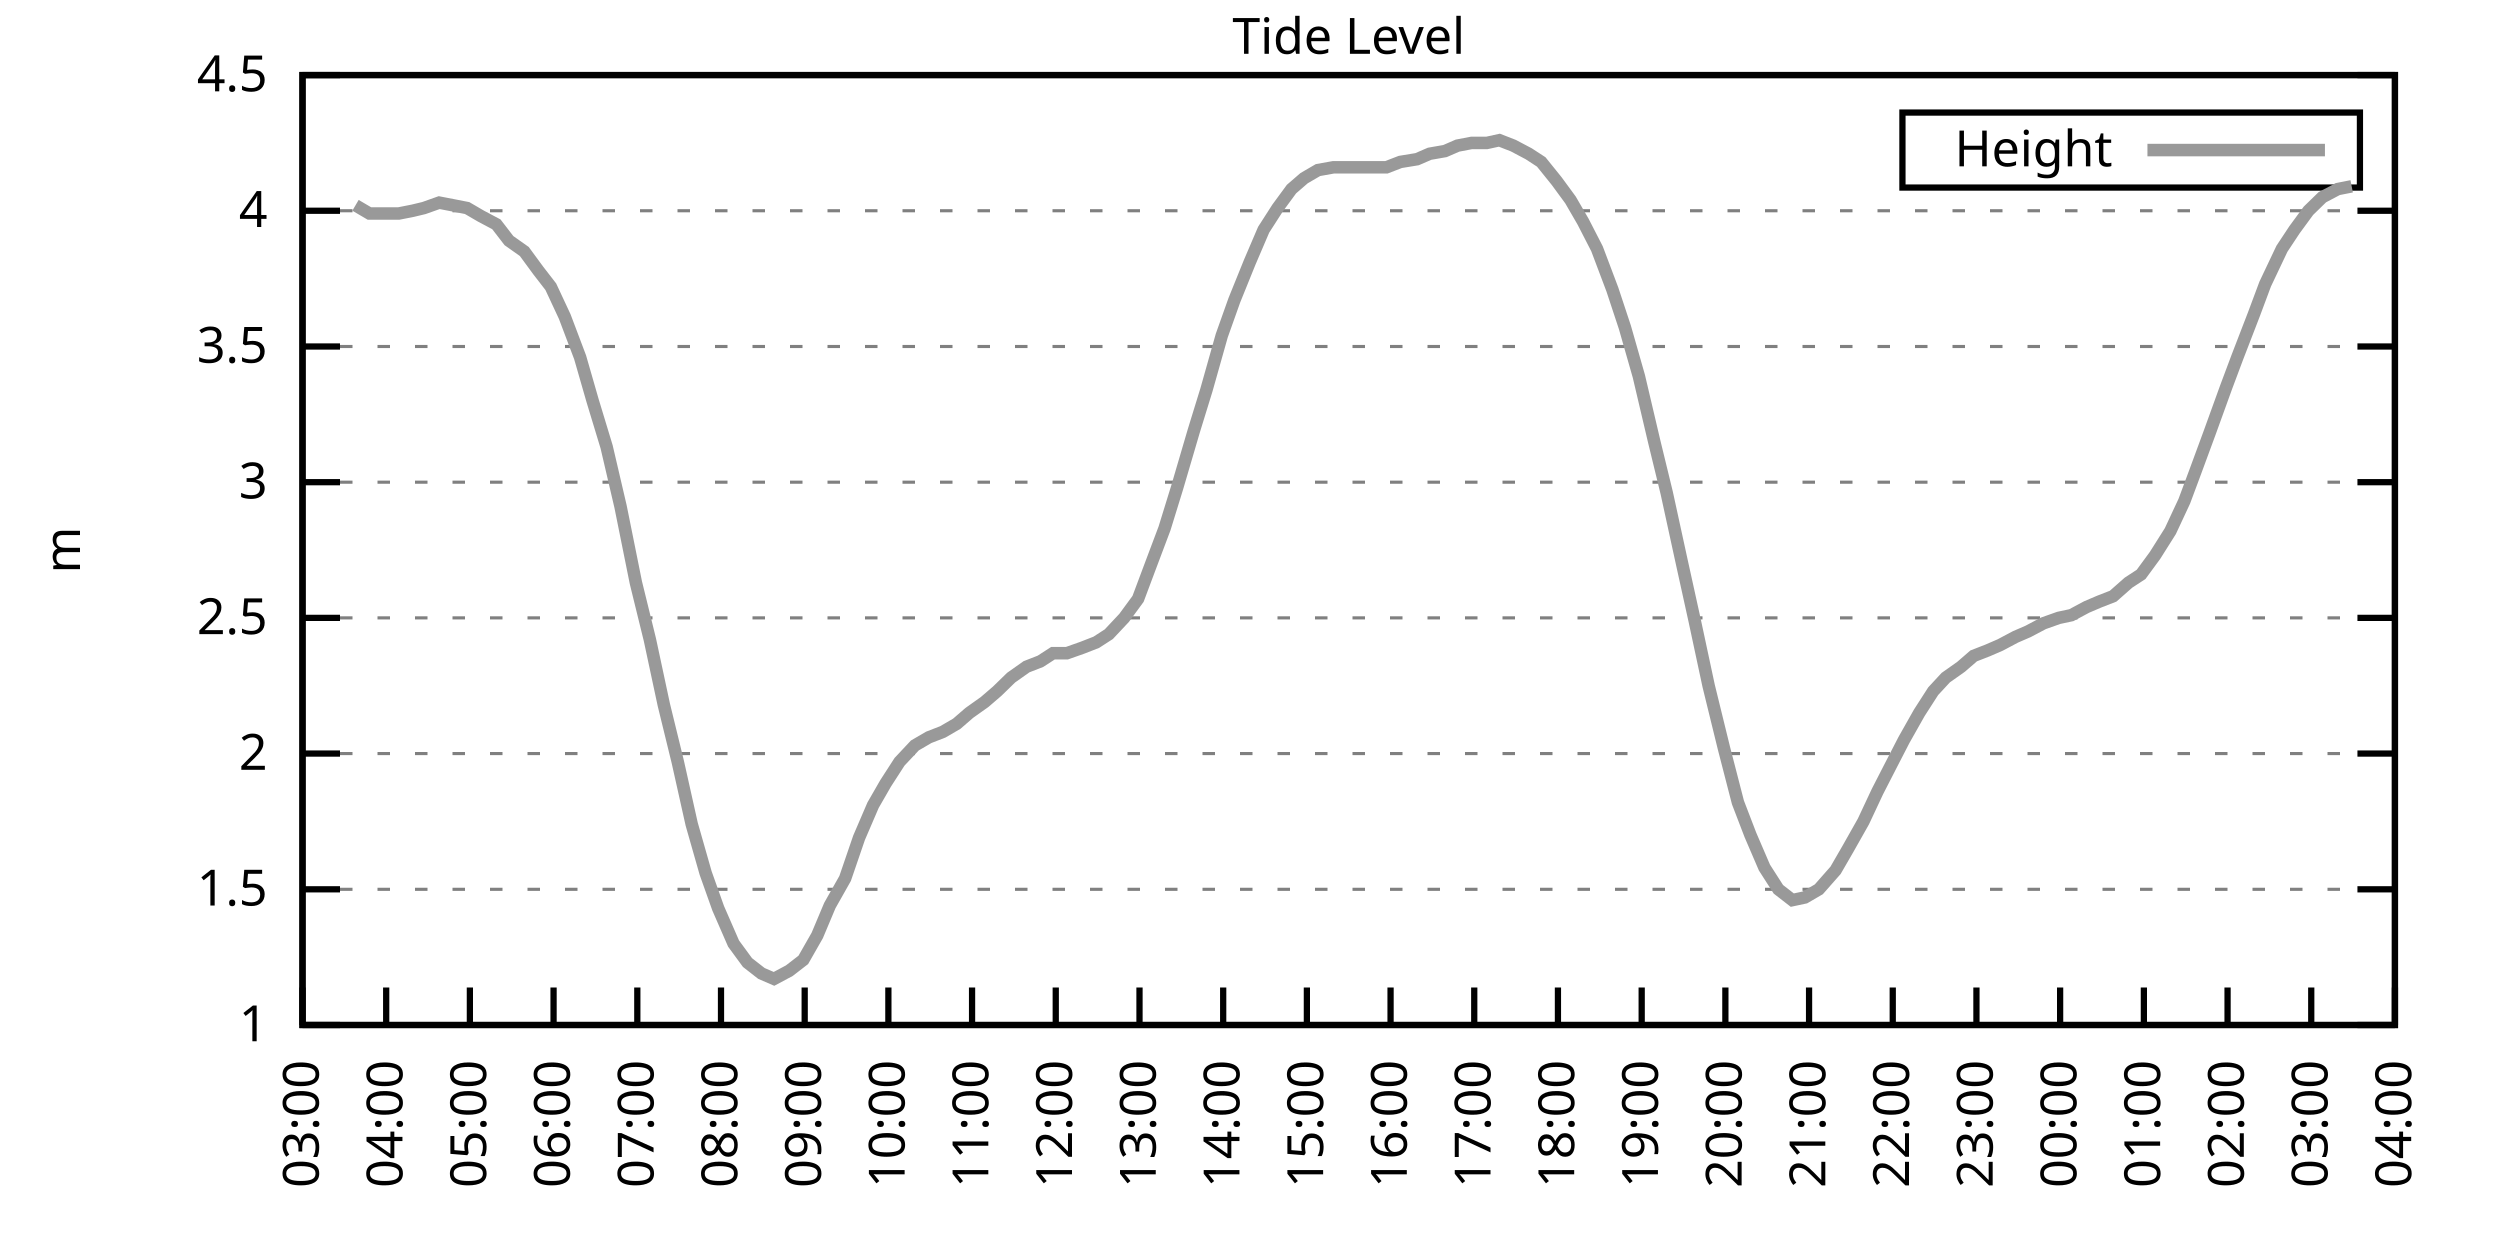
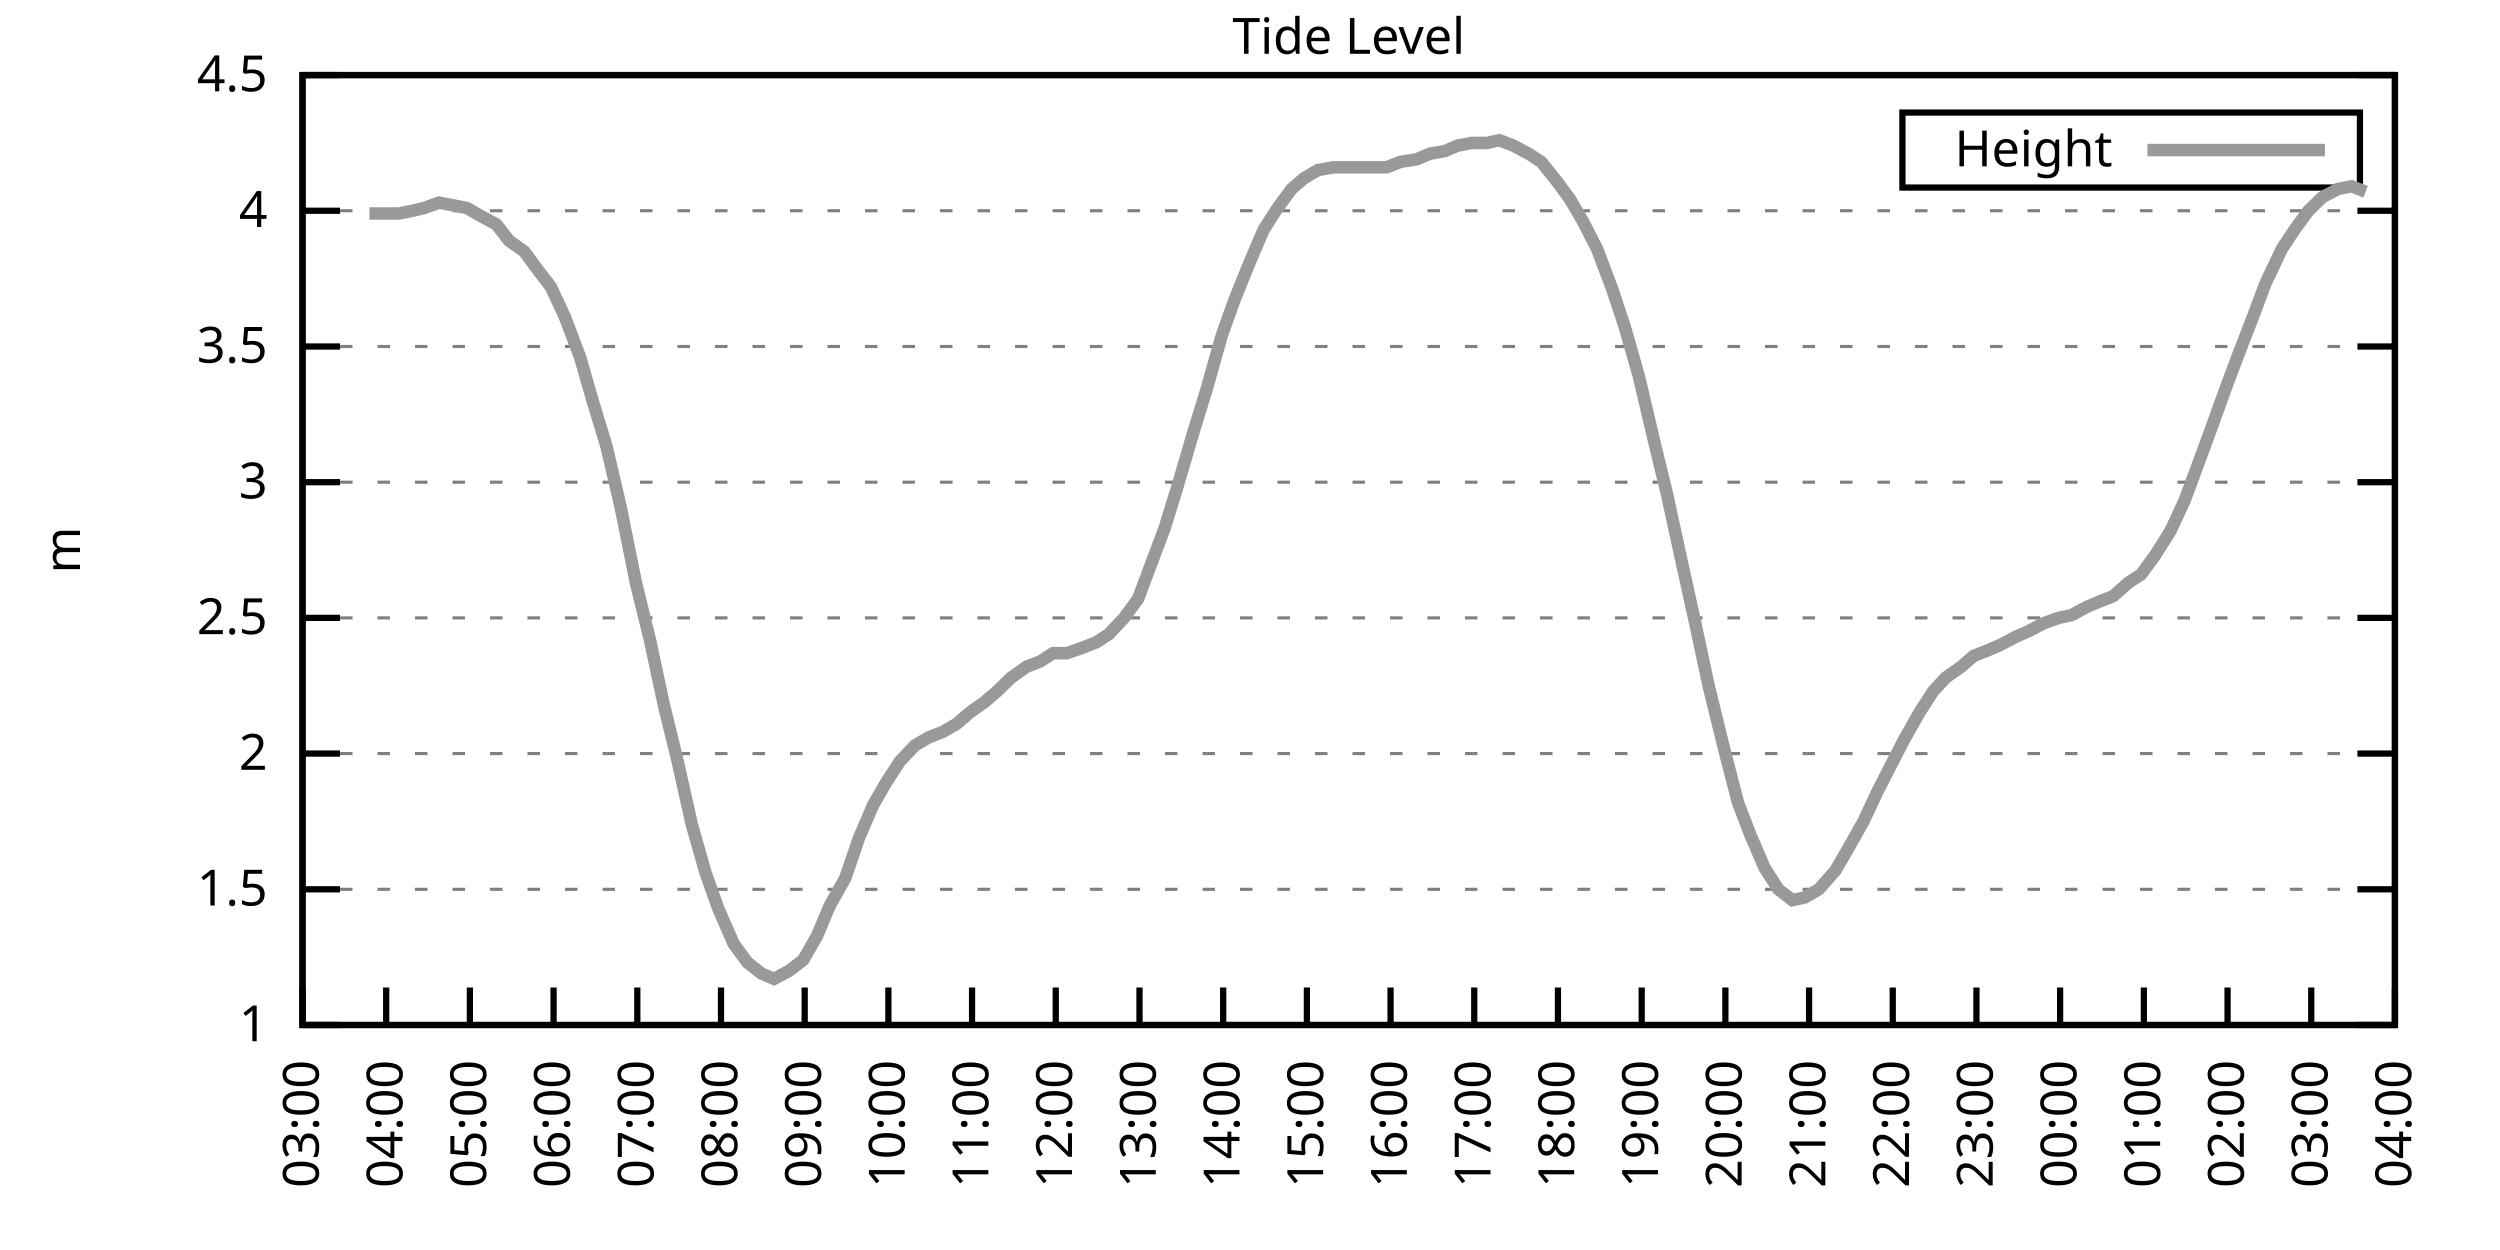
<svg xmlns="http://www.w3.org/2000/svg" xmlns:xlink="http://www.w3.org/1999/xlink" width="400" height="200" viewBox="0 0 400 200">
  <g id="gnuplot_canvas">
    <rect x="0" y="0" width="400" height="200" fill="none" />
    <defs>
      <circle id="gpDot" r="0.5" stroke-width="0.5" stroke="currentColor" />
      <path id="gpPt0" stroke-width="0.333" stroke="currentColor" d="M-1,0 h2 M0,-1 v2" />
      <path id="gpPt1" stroke-width="0.333" stroke="currentColor" d="M-1,-1 L1,1 M1,-1 L-1,1" />
      <path id="gpPt2" stroke-width="0.333" stroke="currentColor" d="M-1,0 L1,0 M0,-1 L0,1 M-1,-1 L1,1 M-1,1 L1,-1" />
      <rect id="gpPt3" stroke-width="0.333" stroke="currentColor" x="-1" y="-1" width="2" height="2" />
      <rect id="gpPt4" stroke-width="0.333" stroke="currentColor" fill="currentColor" x="-1" y="-1" width="2" height="2" />
      <circle id="gpPt5" stroke-width="0.333" stroke="currentColor" cx="0" cy="0" r="1" />
      <use xlink:href="#gpPt5" id="gpPt6" fill="currentColor" stroke="none" />
      <path id="gpPt7" stroke-width="0.333" stroke="currentColor" d="M0,-1.33 L-1.33,0.67 L1.33,0.67 z" />
      <use xlink:href="#gpPt7" id="gpPt8" fill="currentColor" stroke="none" />
      <use xlink:href="#gpPt7" id="gpPt9" stroke="currentColor" transform="rotate(180)" />
      <use xlink:href="#gpPt9" id="gpPt10" fill="currentColor" stroke="none" />
      <use xlink:href="#gpPt3" id="gpPt11" stroke="currentColor" transform="rotate(45)" />
      <use xlink:href="#gpPt11" id="gpPt12" fill="currentColor" stroke="none" />
      <path id="gpPt13" stroke-width="0.333" stroke="currentColor" d="M0,1.330 L1.265,0.411 L0.782,-1.067 L-0.782,-1.076 L-1.265,0.411 z" />
      <use xlink:href="#gpPt13" id="gpPt14" fill="currentColor" stroke="none" />
      <filter id="textbox" filterUnits="objectBoundingBox" x="0" y="0" height="1" width="1">
        <feFlood flood-color="white" flood-opacity="1" result="bgnd" />
        <feComposite in="SourceGraphic" in2="bgnd" operator="atop" />
      </filter>
      <filter id="greybox" filterUnits="objectBoundingBox" x="0" y="0" height="1" width="1">
        <feFlood flood-color="lightgrey" flood-opacity="1" result="grey" />
        <feComposite in="SourceGraphic" in2="grey" operator="atop" />
      </filter>
    </defs>
    <g fill="none" color="white" stroke="currentColor" stroke-width="1.00" stroke-linecap="butt" stroke-linejoin="miter">
</g>
    <g fill="none" color="black" stroke="currentColor" stroke-width="1.00" stroke-linecap="butt" stroke-linejoin="miter">
      <g stroke="none" shape-rendering="crispEdges">
        <polygon fill="rgb(255, 255, 255)" points="48.40,164.00 383.18,164.00 383.18,12.02 48.40,12.02 " />
      </g>
    </g>
    <g fill="none" color="black" stroke="currentColor" stroke-width="1.00" stroke-linecap="butt" stroke-linejoin="miter">
</g>
    <g fill="none" color="black" stroke="black" stroke-width="0.50" stroke-linecap="butt" stroke-linejoin="miter">
</g>
    <g fill="none" color="gray" stroke="currentColor" stroke-width="0.50" stroke-linecap="butt" stroke-linejoin="miter">
      <path stroke="gray" stroke-dasharray="2,4" class="gridline" d="M48.40,164.00 L383.19,164.00  " />
    </g>
    <g fill="none" color="gray" stroke="gray" stroke-width="1.00" stroke-linecap="butt" stroke-linejoin="miter">
</g>
    <g fill="none" color="black" stroke="currentColor" stroke-width="1.00" stroke-linecap="butt" stroke-linejoin="miter">
      <path stroke="black" d="M48.40,164.00 L54.40,164.00 M383.19,164.00 L377.19,164.00  " />
      <g transform="translate(42.80,166.60)" stroke="none" fill="black" font-family="Sans" font-size="8.00" text-anchor="end">
        <text>
          <tspan font-family="Sans"> 1</tspan>
        </text>
      </g>
    </g>
    <g fill="none" color="black" stroke="currentColor" stroke-width="1.00" stroke-linecap="butt" stroke-linejoin="miter">
</g>
    <g fill="none" color="black" stroke="black" stroke-width="0.50" stroke-linecap="butt" stroke-linejoin="miter">
</g>
    <g fill="none" color="gray" stroke="currentColor" stroke-width="0.50" stroke-linecap="butt" stroke-linejoin="miter">
      <path stroke="gray" stroke-dasharray="2,4" class="gridline" d="M48.40,142.29 L383.19,142.29  " />
    </g>
    <g fill="none" color="gray" stroke="gray" stroke-width="1.00" stroke-linecap="butt" stroke-linejoin="miter">
</g>
    <g fill="none" color="black" stroke="currentColor" stroke-width="1.00" stroke-linecap="butt" stroke-linejoin="miter">
      <path stroke="black" d="M48.40,142.29 L54.40,142.29 M383.19,142.29 L377.19,142.29  " />
      <g transform="translate(42.80,144.89)" stroke="none" fill="black" font-family="Sans" font-size="8.00" text-anchor="end">
        <text>
          <tspan font-family="Sans"> 1.5</tspan>
        </text>
      </g>
    </g>
    <g fill="none" color="black" stroke="currentColor" stroke-width="1.00" stroke-linecap="butt" stroke-linejoin="miter">
</g>
    <g fill="none" color="black" stroke="black" stroke-width="0.50" stroke-linecap="butt" stroke-linejoin="miter">
</g>
    <g fill="none" color="gray" stroke="currentColor" stroke-width="0.50" stroke-linecap="butt" stroke-linejoin="miter">
      <path stroke="gray" stroke-dasharray="2,4" class="gridline" d="M48.40,120.57 L383.19,120.57  " />
    </g>
    <g fill="none" color="gray" stroke="gray" stroke-width="1.00" stroke-linecap="butt" stroke-linejoin="miter">
</g>
    <g fill="none" color="black" stroke="currentColor" stroke-width="1.00" stroke-linecap="butt" stroke-linejoin="miter">
      <path stroke="black" d="M48.40,120.57 L54.40,120.57 M383.19,120.57 L377.19,120.57  " />
      <g transform="translate(42.80,123.17)" stroke="none" fill="black" font-family="Sans" font-size="8.00" text-anchor="end">
        <text>
          <tspan font-family="Sans"> 2</tspan>
        </text>
      </g>
    </g>
    <g fill="none" color="black" stroke="currentColor" stroke-width="1.00" stroke-linecap="butt" stroke-linejoin="miter">
</g>
    <g fill="none" color="black" stroke="black" stroke-width="0.50" stroke-linecap="butt" stroke-linejoin="miter">
</g>
    <g fill="none" color="gray" stroke="currentColor" stroke-width="0.50" stroke-linecap="butt" stroke-linejoin="miter">
      <path stroke="gray" stroke-dasharray="2,4" class="gridline" d="M48.40,98.86 L383.19,98.86  " />
    </g>
    <g fill="none" color="gray" stroke="gray" stroke-width="1.00" stroke-linecap="butt" stroke-linejoin="miter">
</g>
    <g fill="none" color="black" stroke="currentColor" stroke-width="1.00" stroke-linecap="butt" stroke-linejoin="miter">
      <path stroke="black" d="M48.40,98.86 L54.40,98.86 M383.19,98.86 L377.19,98.86  " />
      <g transform="translate(42.80,101.46)" stroke="none" fill="black" font-family="Sans" font-size="8.00" text-anchor="end">
        <text>
          <tspan font-family="Sans"> 2.5</tspan>
        </text>
      </g>
    </g>
    <g fill="none" color="black" stroke="currentColor" stroke-width="1.00" stroke-linecap="butt" stroke-linejoin="miter">
</g>
    <g fill="none" color="black" stroke="black" stroke-width="0.50" stroke-linecap="butt" stroke-linejoin="miter">
</g>
    <g fill="none" color="gray" stroke="currentColor" stroke-width="0.50" stroke-linecap="butt" stroke-linejoin="miter">
      <path stroke="gray" stroke-dasharray="2,4" class="gridline" d="M48.40,77.15 L383.19,77.15  " />
    </g>
    <g fill="none" color="gray" stroke="gray" stroke-width="1.00" stroke-linecap="butt" stroke-linejoin="miter">
</g>
    <g fill="none" color="black" stroke="currentColor" stroke-width="1.00" stroke-linecap="butt" stroke-linejoin="miter">
      <path stroke="black" d="M48.40,77.15 L54.40,77.15 M383.19,77.15 L377.19,77.15  " />
      <g transform="translate(42.80,79.75)" stroke="none" fill="black" font-family="Sans" font-size="8.00" text-anchor="end">
        <text>
          <tspan font-family="Sans"> 3</tspan>
        </text>
      </g>
    </g>
    <g fill="none" color="black" stroke="currentColor" stroke-width="1.00" stroke-linecap="butt" stroke-linejoin="miter">
</g>
    <g fill="none" color="black" stroke="black" stroke-width="0.50" stroke-linecap="butt" stroke-linejoin="miter">
</g>
    <g fill="none" color="gray" stroke="currentColor" stroke-width="0.50" stroke-linecap="butt" stroke-linejoin="miter">
      <path stroke="gray" stroke-dasharray="2,4" class="gridline" d="M48.40,55.44 L383.19,55.44  " />
    </g>
    <g fill="none" color="gray" stroke="gray" stroke-width="1.00" stroke-linecap="butt" stroke-linejoin="miter">
</g>
    <g fill="none" color="black" stroke="currentColor" stroke-width="1.00" stroke-linecap="butt" stroke-linejoin="miter">
      <path stroke="black" d="M48.40,55.44 L54.40,55.44 M383.19,55.44 L377.19,55.44  " />
      <g transform="translate(42.80,58.04)" stroke="none" fill="black" font-family="Sans" font-size="8.00" text-anchor="end">
        <text>
          <tspan font-family="Sans"> 3.5</tspan>
        </text>
      </g>
    </g>
    <g fill="none" color="black" stroke="currentColor" stroke-width="1.00" stroke-linecap="butt" stroke-linejoin="miter">
</g>
    <g fill="none" color="black" stroke="black" stroke-width="0.50" stroke-linecap="butt" stroke-linejoin="miter">
</g>
    <g fill="none" color="gray" stroke="currentColor" stroke-width="0.50" stroke-linecap="butt" stroke-linejoin="miter">
      <path stroke="gray" stroke-dasharray="2,4" class="gridline" d="M48.40,33.72 L383.19,33.72  " />
    </g>
    <g fill="none" color="gray" stroke="gray" stroke-width="1.00" stroke-linecap="butt" stroke-linejoin="miter">
</g>
    <g fill="none" color="black" stroke="currentColor" stroke-width="1.00" stroke-linecap="butt" stroke-linejoin="miter">
      <path stroke="black" d="M48.40,33.72 L54.40,33.72 M383.19,33.72 L377.19,33.72  " />
      <g transform="translate(42.80,36.32)" stroke="none" fill="black" font-family="Sans" font-size="8.00" text-anchor="end">
        <text>
          <tspan font-family="Sans"> 4</tspan>
        </text>
      </g>
    </g>
    <g fill="none" color="black" stroke="currentColor" stroke-width="1.00" stroke-linecap="butt" stroke-linejoin="miter">
</g>
    <g fill="none" color="black" stroke="black" stroke-width="0.50" stroke-linecap="butt" stroke-linejoin="miter">
</g>
    <g fill="none" color="gray" stroke="currentColor" stroke-width="0.50" stroke-linecap="butt" stroke-linejoin="miter">
      <path stroke="gray" stroke-dasharray="2,4" class="gridline" d="M48.40,12.01 L383.19,12.01  " />
    </g>
    <g fill="none" color="gray" stroke="gray" stroke-width="1.00" stroke-linecap="butt" stroke-linejoin="miter">
</g>
    <g fill="none" color="black" stroke="currentColor" stroke-width="1.00" stroke-linecap="butt" stroke-linejoin="miter">
      <path stroke="black" d="M48.40,12.01 L54.40,12.01 M383.19,12.01 L377.19,12.01  " />
      <g transform="translate(42.80,14.61)" stroke="none" fill="black" font-family="Sans" font-size="8.00" text-anchor="end">
        <text>
          <tspan font-family="Sans"> 4.5</tspan>
        </text>
      </g>
    </g>
    <g fill="none" color="black" stroke="currentColor" stroke-width="1.00" stroke-linecap="butt" stroke-linejoin="miter">
      <path stroke="black" d="M48.40,164.00 L48.40,158.00  " />
      <g transform="translate(51.00,169.60) rotate(270.00)" stroke="none" fill="black" font-family="Sans" font-size="8.00" text-anchor="end">
        <text>
          <tspan font-family="Sans">03:00</tspan>
        </text>
      </g>
    </g>
    <g fill="none" color="black" stroke="currentColor" stroke-width="1.00" stroke-linecap="butt" stroke-linejoin="miter">
      <path stroke="black" d="M61.79,164.00 L61.79,158.00  " />
      <g transform="translate(64.39,169.60) rotate(270.00)" stroke="none" fill="black" font-family="Sans" font-size="8.00" text-anchor="end">
        <text>
          <tspan font-family="Sans">04:00</tspan>
        </text>
      </g>
    </g>
    <g fill="none" color="black" stroke="currentColor" stroke-width="1.00" stroke-linecap="butt" stroke-linejoin="miter">
      <path stroke="black" d="M75.18,164.00 L75.18,158.00  " />
      <g transform="translate(77.78,169.60) rotate(270.00)" stroke="none" fill="black" font-family="Sans" font-size="8.00" text-anchor="end">
        <text>
          <tspan font-family="Sans">05:00</tspan>
        </text>
      </g>
    </g>
    <g fill="none" color="black" stroke="currentColor" stroke-width="1.00" stroke-linecap="butt" stroke-linejoin="miter">
      <path stroke="black" d="M88.57,164.00 L88.57,158.00  " />
      <g transform="translate(91.17,169.60) rotate(270.00)" stroke="none" fill="black" font-family="Sans" font-size="8.00" text-anchor="end">
        <text>
          <tspan font-family="Sans">06:00</tspan>
        </text>
      </g>
    </g>
    <g fill="none" color="black" stroke="currentColor" stroke-width="1.00" stroke-linecap="butt" stroke-linejoin="miter">
      <path stroke="black" d="M101.97,164.00 L101.97,158.00  " />
      <g transform="translate(104.57,169.60) rotate(270.00)" stroke="none" fill="black" font-family="Sans" font-size="8.00" text-anchor="end">
        <text>
          <tspan font-family="Sans">07:00</tspan>
        </text>
      </g>
    </g>
    <g fill="none" color="black" stroke="currentColor" stroke-width="1.00" stroke-linecap="butt" stroke-linejoin="miter">
      <path stroke="black" d="M115.36,164.00 L115.36,158.00  " />
      <g transform="translate(117.96,169.60) rotate(270.00)" stroke="none" fill="black" font-family="Sans" font-size="8.00" text-anchor="end">
        <text>
          <tspan font-family="Sans">08:00</tspan>
        </text>
      </g>
    </g>
    <g fill="none" color="black" stroke="currentColor" stroke-width="1.00" stroke-linecap="butt" stroke-linejoin="miter">
      <path stroke="black" d="M128.75,164.00 L128.75,158.00  " />
      <g transform="translate(131.35,169.60) rotate(270.00)" stroke="none" fill="black" font-family="Sans" font-size="8.00" text-anchor="end">
        <text>
          <tspan font-family="Sans">09:00</tspan>
        </text>
      </g>
    </g>
    <g fill="none" color="black" stroke="currentColor" stroke-width="1.00" stroke-linecap="butt" stroke-linejoin="miter">
      <path stroke="black" d="M142.14,164.00 L142.14,158.00  " />
      <g transform="translate(144.74,169.60) rotate(270.00)" stroke="none" fill="black" font-family="Sans" font-size="8.00" text-anchor="end">
        <text>
          <tspan font-family="Sans">10:00</tspan>
        </text>
      </g>
    </g>
    <g fill="none" color="black" stroke="currentColor" stroke-width="1.00" stroke-linecap="butt" stroke-linejoin="miter">
      <path stroke="black" d="M155.53,164.00 L155.53,158.00  " />
      <g transform="translate(158.13,169.60) rotate(270.00)" stroke="none" fill="black" font-family="Sans" font-size="8.00" text-anchor="end">
        <text>
          <tspan font-family="Sans">11:00</tspan>
        </text>
      </g>
    </g>
    <g fill="none" color="black" stroke="currentColor" stroke-width="1.00" stroke-linecap="butt" stroke-linejoin="miter">
      <path stroke="black" d="M168.92,164.00 L168.92,158.00  " />
      <g transform="translate(171.52,169.60) rotate(270.00)" stroke="none" fill="black" font-family="Sans" font-size="8.00" text-anchor="end">
        <text>
          <tspan font-family="Sans">12:00</tspan>
        </text>
      </g>
    </g>
    <g fill="none" color="black" stroke="currentColor" stroke-width="1.00" stroke-linecap="butt" stroke-linejoin="miter">
      <path stroke="black" d="M182.32,164.00 L182.32,158.00  " />
      <g transform="translate(184.92,169.60) rotate(270.00)" stroke="none" fill="black" font-family="Sans" font-size="8.00" text-anchor="end">
        <text>
          <tspan font-family="Sans">13:00</tspan>
        </text>
      </g>
    </g>
    <g fill="none" color="black" stroke="currentColor" stroke-width="1.00" stroke-linecap="butt" stroke-linejoin="miter">
      <path stroke="black" d="M195.71,164.00 L195.71,158.00  " />
      <g transform="translate(198.31,169.60) rotate(270.00)" stroke="none" fill="black" font-family="Sans" font-size="8.00" text-anchor="end">
        <text>
          <tspan font-family="Sans">14:00</tspan>
        </text>
      </g>
    </g>
    <g fill="none" color="black" stroke="currentColor" stroke-width="1.00" stroke-linecap="butt" stroke-linejoin="miter">
      <path stroke="black" d="M209.10,164.00 L209.10,158.00  " />
      <g transform="translate(211.70,169.60) rotate(270.00)" stroke="none" fill="black" font-family="Sans" font-size="8.00" text-anchor="end">
        <text>
          <tspan font-family="Sans">15:00</tspan>
        </text>
      </g>
    </g>
    <g fill="none" color="black" stroke="currentColor" stroke-width="1.00" stroke-linecap="butt" stroke-linejoin="miter">
      <path stroke="black" d="M222.49,164.00 L222.49,158.00  " />
      <g transform="translate(225.09,169.60) rotate(270.00)" stroke="none" fill="black" font-family="Sans" font-size="8.00" text-anchor="end">
        <text>
          <tspan font-family="Sans">16:00</tspan>
        </text>
      </g>
    </g>
    <g fill="none" color="black" stroke="currentColor" stroke-width="1.00" stroke-linecap="butt" stroke-linejoin="miter">
      <path stroke="black" d="M235.88,164.00 L235.88,158.00  " />
      <g transform="translate(238.48,169.60) rotate(270.00)" stroke="none" fill="black" font-family="Sans" font-size="8.00" text-anchor="end">
        <text>
          <tspan font-family="Sans">17:00</tspan>
        </text>
      </g>
    </g>
    <g fill="none" color="black" stroke="currentColor" stroke-width="1.00" stroke-linecap="butt" stroke-linejoin="miter">
      <path stroke="black" d="M249.27,164.00 L249.27,158.00  " />
      <g transform="translate(251.87,169.60) rotate(270.00)" stroke="none" fill="black" font-family="Sans" font-size="8.00" text-anchor="end">
        <text>
          <tspan font-family="Sans">18:00</tspan>
        </text>
      </g>
    </g>
    <g fill="none" color="black" stroke="currentColor" stroke-width="1.00" stroke-linecap="butt" stroke-linejoin="miter">
      <path stroke="black" d="M262.67,164.00 L262.67,158.00  " />
      <g transform="translate(265.27,169.60) rotate(270.00)" stroke="none" fill="black" font-family="Sans" font-size="8.00" text-anchor="end">
        <text>
          <tspan font-family="Sans">19:00</tspan>
        </text>
      </g>
    </g>
    <g fill="none" color="black" stroke="currentColor" stroke-width="1.00" stroke-linecap="butt" stroke-linejoin="miter">
      <path stroke="black" d="M276.06,164.00 L276.06,158.00  " />
      <g transform="translate(278.66,169.60) rotate(270.00)" stroke="none" fill="black" font-family="Sans" font-size="8.00" text-anchor="end">
        <text>
          <tspan font-family="Sans">20:00</tspan>
        </text>
      </g>
    </g>
    <g fill="none" color="black" stroke="currentColor" stroke-width="1.00" stroke-linecap="butt" stroke-linejoin="miter">
      <path stroke="black" d="M289.45,164.00 L289.45,158.00  " />
      <g transform="translate(292.05,169.60) rotate(270.00)" stroke="none" fill="black" font-family="Sans" font-size="8.00" text-anchor="end">
        <text>
          <tspan font-family="Sans">21:00</tspan>
        </text>
      </g>
    </g>
    <g fill="none" color="black" stroke="currentColor" stroke-width="1.00" stroke-linecap="butt" stroke-linejoin="miter">
      <path stroke="black" d="M302.84,164.00 L302.84,158.00  " />
      <g transform="translate(305.44,169.60) rotate(270.00)" stroke="none" fill="black" font-family="Sans" font-size="8.00" text-anchor="end">
        <text>
          <tspan font-family="Sans">22:00</tspan>
        </text>
      </g>
    </g>
    <g fill="none" color="black" stroke="currentColor" stroke-width="1.00" stroke-linecap="butt" stroke-linejoin="miter">
      <path stroke="black" d="M316.23,164.00 L316.23,158.00  " />
      <g transform="translate(318.83,169.60) rotate(270.00)" stroke="none" fill="black" font-family="Sans" font-size="8.00" text-anchor="end">
        <text>
          <tspan font-family="Sans">23:00</tspan>
        </text>
      </g>
    </g>
    <g fill="none" color="black" stroke="currentColor" stroke-width="1.00" stroke-linecap="butt" stroke-linejoin="miter">
      <path stroke="black" d="M329.62,164.00 L329.62,158.00  " />
      <g transform="translate(332.22,169.60) rotate(270.00)" stroke="none" fill="black" font-family="Sans" font-size="8.00" text-anchor="end">
        <text>
          <tspan font-family="Sans">00:00</tspan>
        </text>
      </g>
    </g>
    <g fill="none" color="black" stroke="currentColor" stroke-width="1.00" stroke-linecap="butt" stroke-linejoin="miter">
      <path stroke="black" d="M343.02,164.00 L343.02,158.00  " />
      <g transform="translate(345.62,169.60) rotate(270.00)" stroke="none" fill="black" font-family="Sans" font-size="8.00" text-anchor="end">
        <text>
          <tspan font-family="Sans">01:00</tspan>
        </text>
      </g>
    </g>
    <g fill="none" color="black" stroke="currentColor" stroke-width="1.00" stroke-linecap="butt" stroke-linejoin="miter">
      <path stroke="black" d="M356.41,164.00 L356.41,158.00  " />
      <g transform="translate(359.01,169.60) rotate(270.00)" stroke="none" fill="black" font-family="Sans" font-size="8.00" text-anchor="end">
        <text>
          <tspan font-family="Sans">02:00</tspan>
        </text>
      </g>
    </g>
    <g fill="none" color="black" stroke="currentColor" stroke-width="1.00" stroke-linecap="butt" stroke-linejoin="miter">
      <path stroke="black" d="M369.80,164.00 L369.80,158.00  " />
      <g transform="translate(372.40,169.60) rotate(270.00)" stroke="none" fill="black" font-family="Sans" font-size="8.00" text-anchor="end">
        <text>
          <tspan font-family="Sans">03:00</tspan>
        </text>
      </g>
    </g>
    <g fill="none" color="black" stroke="currentColor" stroke-width="1.00" stroke-linecap="butt" stroke-linejoin="miter">
      <path stroke="black" d="M383.19,164.00 L383.19,158.00  " />
      <g transform="translate(385.79,169.60) rotate(270.00)" stroke="none" fill="black" font-family="Sans" font-size="8.00" text-anchor="end">
        <text>
          <tspan font-family="Sans">04:00</tspan>
        </text>
      </g>
    </g>
    <g fill="none" color="black" stroke="currentColor" stroke-width="1.00" stroke-linecap="butt" stroke-linejoin="miter">
</g>
    <g fill="none" color="black" stroke="currentColor" stroke-width="1.00" stroke-linecap="butt" stroke-linejoin="miter">
      <path stroke="black" d="M48.40,12.01 L48.40,164.00 L383.19,164.00 L383.19,12.01 L48.40,12.01 Z  " />
    </g>
    <g fill="none" color="black" stroke="currentColor" stroke-width="1.00" stroke-linecap="butt" stroke-linejoin="miter">
</g>
    <g fill="none" color="black" stroke="currentColor" stroke-width="1.00" stroke-linecap="butt" stroke-linejoin="miter">
      <path stroke="black" d="M304.39,30.01 L304.39,18.01 L377.59,18.01 L377.59,30.01 L304.39,30.01 Z  " />
    </g>
    <g id="Tide_level_plot_1">
      <g fill="none" color="white" stroke="black" stroke-width="2.00" stroke-linecap="butt" stroke-linejoin="miter">
</g>
      <g fill="none" color="black" stroke="currentColor" stroke-width="2.00" stroke-linecap="butt" stroke-linejoin="miter">
        <g transform="translate(337.99,26.61)" stroke="none" fill="black" font-family="Sans" font-size="8.00" text-anchor="end">
          <text>
            <tspan font-family="Sans">Height</tspan>
          </text>
        </g>
      </g>
      <g fill="none" color="black" stroke="currentColor" stroke-width="2.00" stroke-linecap="butt" stroke-linejoin="miter">
-         <path stroke="rgb(153, 153, 153)" d="M343.59,24.01 L371.99,24.01 M56.88,32.85 L59.11,34.16 L61.57,34.16 L63.80,34.16 L66.03,33.72 L67.82,33.29   L70.27,32.42 L72.50,32.85 L74.74,33.29 L76.97,34.59 L79.42,35.89 L81.43,38.50 L83.89,40.24 L86.12,43.28   L88.13,45.88 L90.36,50.66 L92.82,57.17 L94.82,64.12 L97.06,71.50 L99.29,81.06 L101.74,93.22 L103.98,102.34   L106.21,112.76 L108.44,121.88 L110.67,131.86 L112.90,139.68 L114.91,145.33 L117.37,150.97 L119.60,154.01 L121.83,155.75   L123.84,156.62 L126.29,155.31 L128.53,153.58 L130.76,149.67 L132.77,144.89 L135.22,140.55 L137.45,134.04 L139.69,128.83   L141.69,125.35 L143.93,121.88 L146.38,119.27 L148.61,117.97 L150.85,117.10 L153.08,115.80 L155.09,114.06 L157.54,112.32   L159.55,110.59 L161.78,108.42 L164.24,106.68 L166.47,105.81 L168.48,104.51 L170.71,104.51 L173.17,103.64 L175.40,102.77   L177.41,101.47 L179.86,98.86 L182.09,95.82 L183.88,91.04 L186.33,84.53 L188.34,78.02 L191.02,68.90 L193.03,62.38   L195.48,53.70 L197.49,48.05 L199.95,41.97 L202.18,36.76 L204.41,33.29 L206.64,30.25 L208.65,28.51 L210.88,27.21   L213.34,26.77 L215.57,26.77 L217.80,26.77 L219.81,26.77 L221.82,26.77 L224.05,25.91 L226.73,25.47 L228.74,24.60   L231.20,24.17 L233.20,23.30 L235.44,22.87 L237.89,22.87 L239.90,22.43 L242.13,23.30 L244.59,24.60 L246.60,25.91   L249.05,28.95 L251.28,31.99 L253.29,35.46 L255.52,39.80 L257.98,46.32 L259.99,52.40 L262.22,60.21 L264.67,70.63   L266.68,78.89 L269.14,90.18 L271.15,99.30 L273.38,109.72 L275.83,119.71 L278.07,128.39 L280.07,133.60 L282.31,138.81   L284.54,142.29 L286.77,144.02 L288.78,143.59 L291.01,142.29 L293.69,139.25 L295.70,135.77 L298.15,131.43 L300.39,126.65   L302.39,122.75 L304.63,118.40 L307.08,114.06 L309.31,110.59 L311.32,108.42 L313.78,106.68 L315.79,104.94 L318.02,104.07   L320.03,103.20 L322.48,101.90 L324.49,101.03 L326.95,99.73 L329.40,98.86 L331.41,98.43 L333.86,97.12 L335.87,96.26   L338.10,95.39 L340.56,93.22 L342.57,91.91 L344.80,88.87 L347.26,84.97 L349.49,80.19 L351.27,75.41 L353.51,69.33   L356.18,61.95 L357.97,57.17 L360.65,50.22 L362.43,45.45 L365.11,39.80 L367.12,36.76 L369.35,33.72 L371.58,31.55   L374.04,30.25 L376.27,29.81  " />
+         <path stroke="rgb(153, 153, 153)" d="M343.59,24.01 L371.99,24.01 M59.11,34.16 L61.57,34.16 L63.80,34.16 L66.03,33.72 L67.82,33.29 L70.27,32.42   L72.50,32.85 L74.74,33.29 L76.97,34.59 L79.42,35.89 L81.43,38.50 L83.89,40.24 L86.12,43.28 L88.13,45.88   L90.36,50.66 L92.82,57.17 L94.82,64.12 L97.06,71.50 L99.29,81.06 L101.74,93.22 L103.98,102.34 L106.21,112.76   L108.44,121.88 L110.67,131.86 L112.90,139.68 L114.91,145.33 L117.37,150.97 L119.60,154.01 L121.83,155.75 L123.84,156.62   L126.29,155.31 L128.53,153.58 L130.76,149.67 L132.77,144.89 L135.22,140.55 L137.45,134.04 L139.69,128.83 L141.69,125.35   L143.93,121.88 L146.38,119.27 L148.61,117.97 L150.85,117.10 L153.08,115.80 L155.09,114.06 L157.54,112.32 L159.55,110.59   L161.78,108.42 L164.24,106.68 L166.47,105.81 L168.48,104.51 L170.71,104.51 L173.17,103.64 L175.40,102.77 L177.41,101.47   L179.86,98.86 L182.09,95.82 L183.88,91.04 L186.33,84.53 L188.34,78.02 L191.02,68.90 L193.03,62.38 L195.48,53.70   L197.49,48.05 L199.95,41.97 L202.18,36.76 L204.41,33.29 L206.64,30.25 L208.65,28.51 L210.88,27.21 L213.34,26.77   L215.57,26.77 L217.80,26.77 L219.81,26.77 L221.82,26.77 L224.05,25.91 L226.73,25.47 L228.74,24.60 L231.20,24.17   L233.20,23.30 L235.44,22.87 L237.89,22.87 L239.90,22.43 L242.13,23.30 L244.59,24.60 L246.60,25.91 L249.05,28.95   L251.28,31.99 L253.29,35.46 L255.52,39.80 L257.98,46.32 L259.99,52.40 L262.22,60.21 L264.67,70.63 L266.68,78.89   L269.14,90.18 L271.15,99.30 L273.38,109.72 L275.83,119.71 L278.07,128.39 L280.07,133.60 L282.31,138.81 L284.54,142.29   L286.77,144.02 L288.78,143.59 L291.01,142.29 L293.69,139.25 L295.70,135.77 L298.15,131.43 L300.39,126.65 L302.39,122.75   L304.63,118.40 L307.08,114.06 L309.31,110.59 L311.32,108.42 L313.78,106.68 L315.79,104.94 L318.02,104.07 L320.03,103.20   L322.48,101.90 L324.49,101.03 L326.95,99.73 L329.40,98.86 L331.41,98.43 L333.86,97.12 L335.87,96.26 L338.10,95.39   L340.56,93.22 L342.57,91.91 L344.80,88.87 L347.26,84.97 L349.49,80.19 L351.27,75.41 L353.51,69.33 L356.18,61.95   L357.97,57.17 L360.65,50.22 L362.43,45.45 L365.11,39.80 L367.12,36.76 L369.35,33.72 L371.58,31.55 L374.04,30.25   L376.27,29.81 L378.50,30.68  " />
      </g>
    </g>
    <g fill="none" color="black" stroke="currentColor" stroke-width="2.00" stroke-linecap="butt" stroke-linejoin="miter">
</g>
    <g fill="none" color="black" stroke="black" stroke-width="1.00" stroke-linecap="butt" stroke-linejoin="miter">
</g>
    <g fill="none" color="black" stroke="currentColor" stroke-width="1.00" stroke-linecap="butt" stroke-linejoin="miter">
      <path stroke="black" d="M48.40,12.01 L48.40,164.00 L383.19,164.00 L383.19,12.01 L48.40,12.01 Z  " />
      <g transform="translate(12.80,88.01) rotate(270.00)" stroke="none" fill="black" font-family="Sans" font-size="8.00" text-anchor="middle">
        <text>
          <tspan font-family="Sans">m</tspan>
        </text>
      </g>
    </g>
    <g fill="none" color="black" stroke="currentColor" stroke-width="1.00" stroke-linecap="butt" stroke-linejoin="miter">
</g>
    <g fill="none" color="black" stroke="currentColor" stroke-width="1.00" stroke-linecap="butt" stroke-linejoin="miter">
      <g transform="translate(215.79,8.61)" stroke="none" fill="black" font-family="Sans" font-size="8.00" text-anchor="middle">
        <text>
          <tspan font-family="Sans">Tide Level</tspan>
        </text>
      </g>
    </g>
    <g fill="none" color="black" stroke="currentColor" stroke-width="1.00" stroke-linecap="butt" stroke-linejoin="miter">
</g>
  </g>
</svg>
